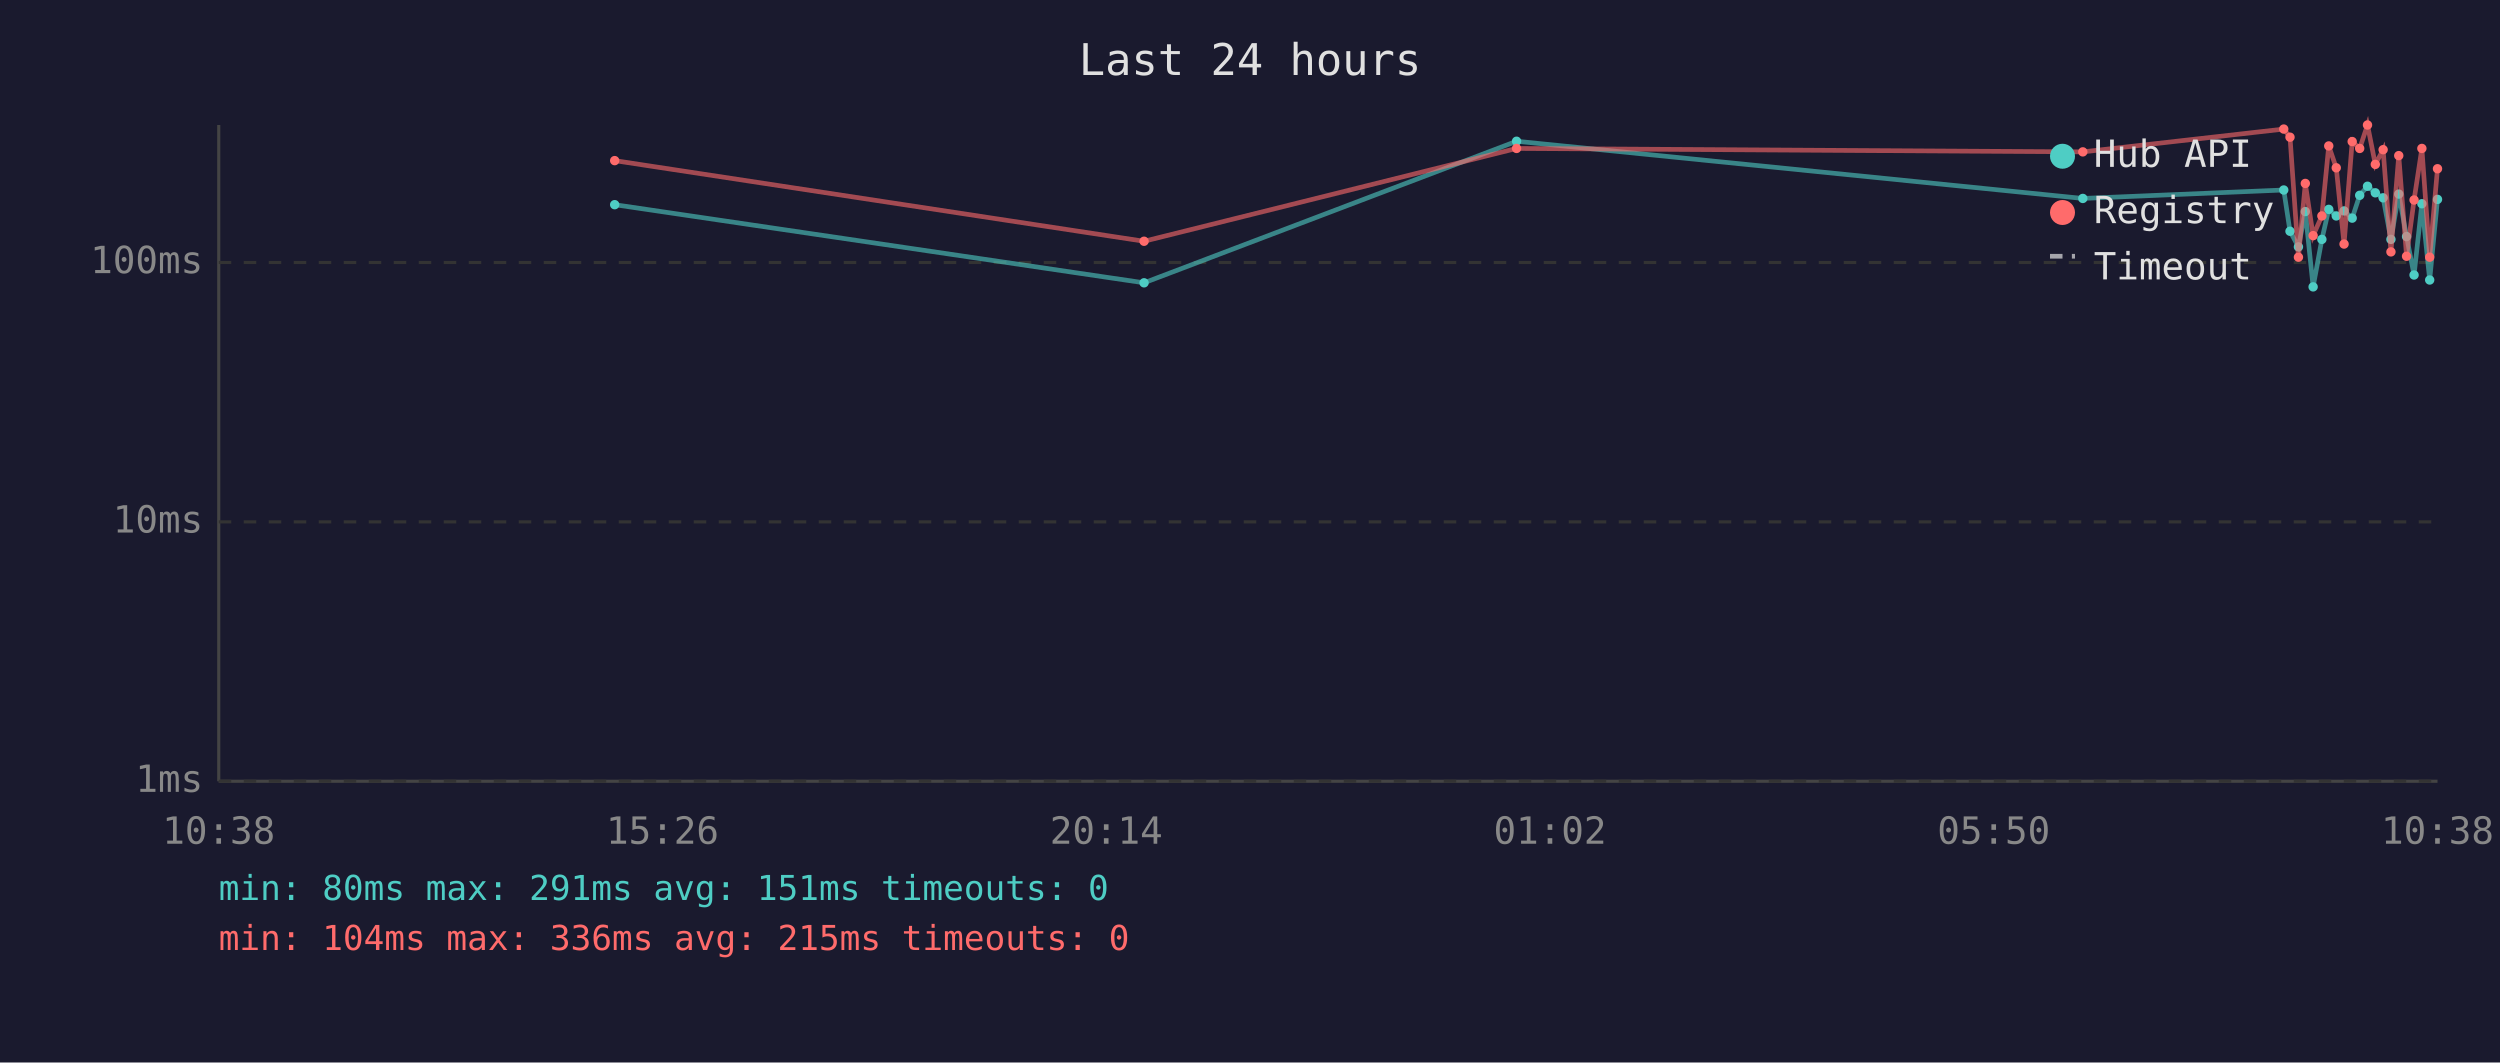
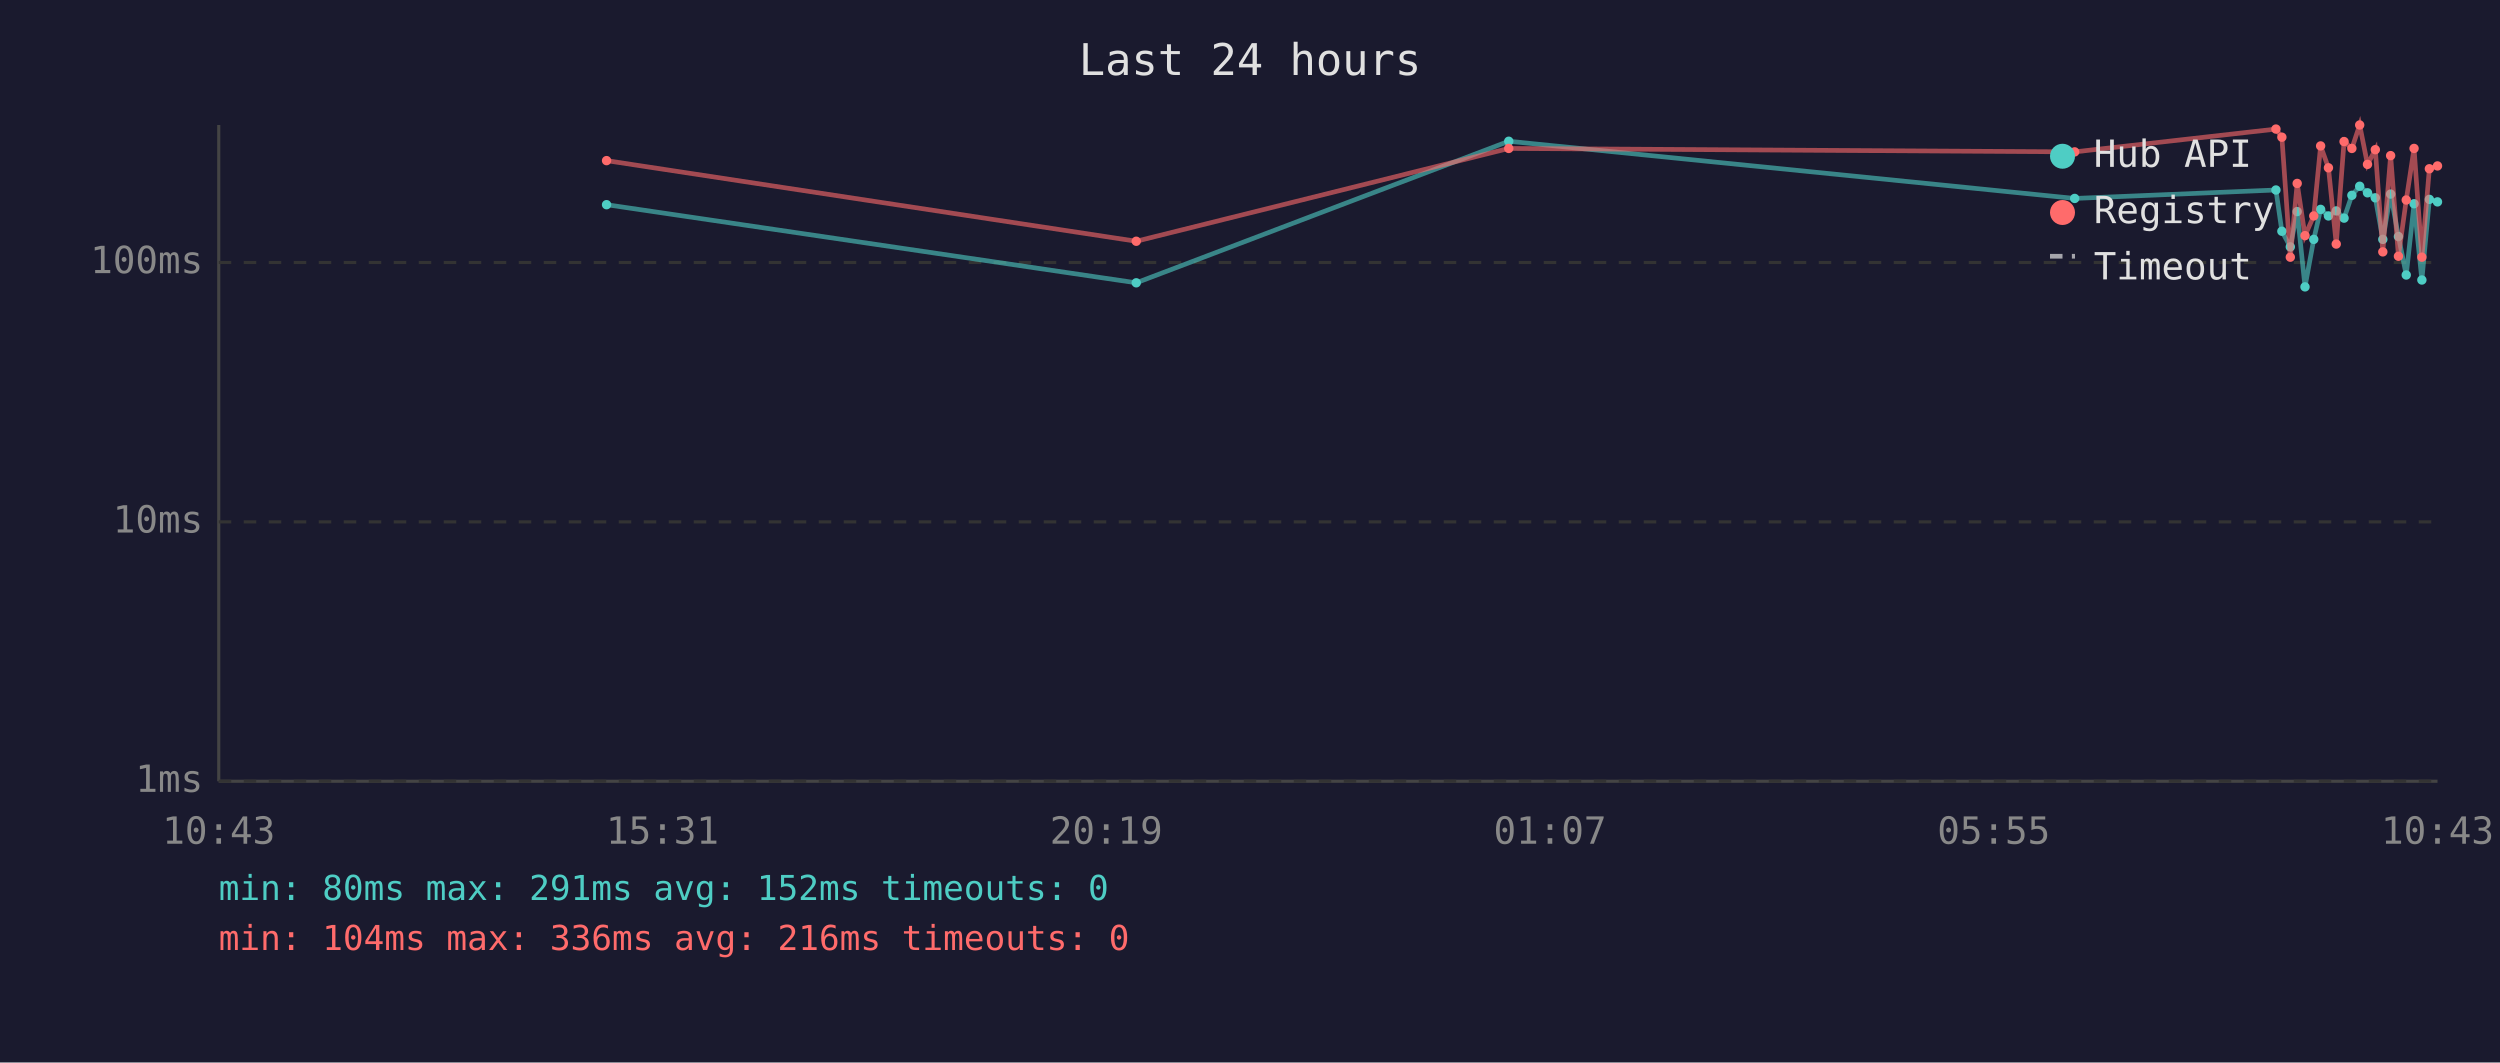
<svg xmlns="http://www.w3.org/2000/svg" viewBox="0 0 800 340" font-family="monospace" font-size="12">
  <rect width="800" height="340" fill="#1a1a2e" />
  <text x="400" y="24" fill="#e0e0e0" font-size="14" text-anchor="middle">Last 24 hours</text>
  <line x1="70" y1="40" x2="70" y2="250" stroke="#444" stroke-width="1" />
  <line x1="70" y1="250" x2="780" y2="250" stroke="#444" stroke-width="1" />
  <line x1="70" y1="250" x2="780" y2="250" stroke="#333" stroke-width="1" stroke-dasharray="4" />
  <text x="65" y="250" fill="#888" text-anchor="end" dominant-baseline="middle">1ms</text>
  <line x1="70" y1="167" x2="780" y2="167" stroke="#333" stroke-width="1" stroke-dasharray="4" />
  <text x="65" y="167" fill="#888" text-anchor="end" dominant-baseline="middle">10ms</text>
  <line x1="70" y1="84" x2="780" y2="84" stroke="#333" stroke-width="1" stroke-dasharray="4" />
  <text x="65" y="84" fill="#888" text-anchor="end" dominant-baseline="middle">100ms</text>
-   <text x="70" y="270" fill="#888" text-anchor="middle">10:38</text>
-   <text x="212" y="270" fill="#888" text-anchor="middle">15:26</text>
-   <text x="354" y="270" fill="#888" text-anchor="middle">20:14</text>
-   <text x="496" y="270" fill="#888" text-anchor="middle">01:02</text>
-   <text x="638" y="270" fill="#888" text-anchor="middle">05:50</text>
-   <text x="780" y="270" fill="#888" text-anchor="middle">10:38</text>
-   <polyline points="196.7,65.5 366.1,90.5 485.3,45.2 666.5,63.5 730.8,60.8 732.8,74.0 735.5,79.0 737.7,67.7 740.2,91.8 743.0,76.6 745.2,67.0 747.6,69.1 750.1,67.5 752.7,69.8 755.1,62.5 757.6,59.6 760.1,61.7 762.6,63.3 765.1,76.6 767.6,62.1 770.1,75.7 772.5,88.0 775.0,65.2 777.5,89.6 780.0,63.8" fill="none" stroke="#4ecdc4" stroke-width="1.5" opacity="0.6" />
-   <circle cx="196.7" cy="65.5" r="1.5" fill="#4ecdc4" />
-   <circle cx="366.1" cy="90.5" r="1.5" fill="#4ecdc4" />
-   <circle cx="485.3" cy="45.2" r="1.5" fill="#4ecdc4" />
-   <circle cx="666.5" cy="63.5" r="1.5" fill="#4ecdc4" />
-   <circle cx="730.8" cy="60.8" r="1.5" fill="#4ecdc4" />
-   <circle cx="732.8" cy="74.0" r="1.5" fill="#4ecdc4" />
-   <circle cx="735.5" cy="79.0" r="1.5" fill="#4ecdc4" />
-   <circle cx="737.7" cy="67.7" r="1.5" fill="#4ecdc4" />
-   <circle cx="740.2" cy="91.8" r="1.5" fill="#4ecdc4" />
-   <circle cx="743.0" cy="76.6" r="1.5" fill="#4ecdc4" />
-   <circle cx="745.2" cy="67.0" r="1.5" fill="#4ecdc4" />
-   <circle cx="747.6" cy="69.1" r="1.5" fill="#4ecdc4" />
-   <circle cx="750.1" cy="67.5" r="1.5" fill="#4ecdc4" />
-   <circle cx="752.7" cy="69.8" r="1.5" fill="#4ecdc4" />
-   <circle cx="755.1" cy="62.5" r="1.5" fill="#4ecdc4" />
-   <circle cx="757.6" cy="59.6" r="1.5" fill="#4ecdc4" />
-   <circle cx="760.1" cy="61.7" r="1.5" fill="#4ecdc4" />
-   <circle cx="762.6" cy="63.3" r="1.5" fill="#4ecdc4" />
-   <circle cx="765.1" cy="76.6" r="1.5" fill="#4ecdc4" />
-   <circle cx="767.6" cy="62.1" r="1.5" fill="#4ecdc4" />
-   <circle cx="770.1" cy="75.7" r="1.5" fill="#4ecdc4" />
-   <circle cx="772.5" cy="88.0" r="1.5" fill="#4ecdc4" />
-   <circle cx="775.0" cy="65.2" r="1.5" fill="#4ecdc4" />
-   <circle cx="777.5" cy="89.6" r="1.5" fill="#4ecdc4" />
-   <circle cx="780.0" cy="63.8" r="1.5" fill="#4ecdc4" />
-   <polyline points="196.7,51.4 366.1,77.2 485.3,47.5 666.5,48.6 730.8,41.3 732.8,43.9 735.5,82.3 737.7,58.7 740.2,75.4 743.0,69.1 745.2,46.7 747.6,53.7 750.1,78.1 752.7,45.3 755.1,47.5 757.6,40.0 760.1,52.6 762.6,47.9 765.1,80.6 767.6,49.8 770.1,82.0 772.5,64.0 775.0,47.5 777.5,82.3 780.0,54.0" fill="none" stroke="#ff6b6b" stroke-width="1.5" opacity="0.6" />
-   <circle cx="196.7" cy="51.4" r="1.5" fill="#ff6b6b" />
-   <circle cx="366.1" cy="77.2" r="1.5" fill="#ff6b6b" />
-   <circle cx="485.3" cy="47.5" r="1.5" fill="#ff6b6b" />
-   <circle cx="666.5" cy="48.6" r="1.5" fill="#ff6b6b" />
-   <circle cx="730.8" cy="41.3" r="1.5" fill="#ff6b6b" />
-   <circle cx="732.8" cy="43.9" r="1.5" fill="#ff6b6b" />
-   <circle cx="735.5" cy="82.3" r="1.5" fill="#ff6b6b" />
-   <circle cx="737.7" cy="58.7" r="1.5" fill="#ff6b6b" />
-   <circle cx="740.2" cy="75.4" r="1.5" fill="#ff6b6b" />
-   <circle cx="743.0" cy="69.1" r="1.5" fill="#ff6b6b" />
-   <circle cx="745.2" cy="46.7" r="1.5" fill="#ff6b6b" />
-   <circle cx="747.6" cy="53.7" r="1.5" fill="#ff6b6b" />
-   <circle cx="750.1" cy="78.1" r="1.5" fill="#ff6b6b" />
-   <circle cx="752.7" cy="45.3" r="1.5" fill="#ff6b6b" />
-   <circle cx="755.1" cy="47.5" r="1.5" fill="#ff6b6b" />
-   <circle cx="757.6" cy="40.0" r="1.5" fill="#ff6b6b" />
-   <circle cx="760.1" cy="52.6" r="1.5" fill="#ff6b6b" />
-   <circle cx="762.6" cy="47.9" r="1.5" fill="#ff6b6b" />
-   <circle cx="765.1" cy="80.6" r="1.5" fill="#ff6b6b" />
-   <circle cx="767.6" cy="49.8" r="1.5" fill="#ff6b6b" />
-   <circle cx="770.1" cy="82.0" r="1.5" fill="#ff6b6b" />
-   <circle cx="772.5" cy="64.0" r="1.5" fill="#ff6b6b" />
-   <circle cx="775.0" cy="47.5" r="1.5" fill="#ff6b6b" />
-   <circle cx="777.5" cy="82.3" r="1.5" fill="#ff6b6b" />
-   <circle cx="780.0" cy="54.0" r="1.5" fill="#ff6b6b" />
+   <text x="70" y="270" fill="#888" text-anchor="middle">10:43</text>
+   <text x="212" y="270" fill="#888" text-anchor="middle">15:31</text>
+   <text x="354" y="270" fill="#888" text-anchor="middle">20:19</text>
+   <text x="496" y="270" fill="#888" text-anchor="middle">01:07</text>
+   <text x="638" y="270" fill="#888" text-anchor="middle">05:55</text>
+   <text x="780" y="270" fill="#888" text-anchor="middle">10:43</text>
+   <polyline points="194.1,65.5 363.6,90.5 482.8,45.2 663.9,63.5 728.3,60.8 730.2,74.0 732.9,79.0 735.1,67.7 737.6,91.8 740.4,76.6 742.6,67.0 745.1,69.1 747.6,67.5 750.1,69.8 752.6,62.5 755.1,59.6 757.6,61.7 760.1,63.3 762.5,76.6 765.0,62.1 767.5,75.7 770.0,88.0 772.5,65.2 775.0,89.6 777.4,63.8 780.0,64.6" fill="none" stroke="#4ecdc4" stroke-width="1.5" opacity="0.6" />
+   <circle cx="194.1" cy="65.5" r="1.5" fill="#4ecdc4" />
+   <circle cx="363.6" cy="90.5" r="1.5" fill="#4ecdc4" />
+   <circle cx="482.8" cy="45.2" r="1.5" fill="#4ecdc4" />
+   <circle cx="663.9" cy="63.5" r="1.5" fill="#4ecdc4" />
+   <circle cx="728.3" cy="60.8" r="1.5" fill="#4ecdc4" />
+   <circle cx="730.2" cy="74.0" r="1.5" fill="#4ecdc4" />
+   <circle cx="732.9" cy="79.0" r="1.5" fill="#4ecdc4" />
+   <circle cx="735.1" cy="67.7" r="1.5" fill="#4ecdc4" />
+   <circle cx="737.6" cy="91.8" r="1.5" fill="#4ecdc4" />
+   <circle cx="740.4" cy="76.6" r="1.5" fill="#4ecdc4" />
+   <circle cx="742.6" cy="67.0" r="1.5" fill="#4ecdc4" />
+   <circle cx="745.1" cy="69.1" r="1.5" fill="#4ecdc4" />
+   <circle cx="747.6" cy="67.5" r="1.5" fill="#4ecdc4" />
+   <circle cx="750.1" cy="69.8" r="1.5" fill="#4ecdc4" />
+   <circle cx="752.6" cy="62.5" r="1.5" fill="#4ecdc4" />
+   <circle cx="755.1" cy="59.6" r="1.5" fill="#4ecdc4" />
+   <circle cx="757.6" cy="61.7" r="1.5" fill="#4ecdc4" />
+   <circle cx="760.1" cy="63.3" r="1.5" fill="#4ecdc4" />
+   <circle cx="762.5" cy="76.6" r="1.5" fill="#4ecdc4" />
+   <circle cx="765.0" cy="62.1" r="1.5" fill="#4ecdc4" />
+   <circle cx="767.5" cy="75.7" r="1.5" fill="#4ecdc4" />
+   <circle cx="770.0" cy="88.0" r="1.5" fill="#4ecdc4" />
+   <circle cx="772.5" cy="65.2" r="1.5" fill="#4ecdc4" />
+   <circle cx="775.0" cy="89.6" r="1.5" fill="#4ecdc4" />
+   <circle cx="777.4" cy="63.8" r="1.5" fill="#4ecdc4" />
+   <circle cx="780.0" cy="64.6" r="1.5" fill="#4ecdc4" />
+   <polyline points="194.1,51.4 363.6,77.2 482.8,47.5 663.9,48.6 728.3,41.3 730.2,43.9 732.9,82.3 735.1,58.7 737.6,75.4 740.4,69.1 742.6,46.7 745.1,53.7 747.6,78.1 750.1,45.3 752.6,47.5 755.1,40.0 757.6,52.6 760.1,47.9 762.5,80.6 765.0,49.8 767.5,82.0 770.0,64.0 772.5,47.5 775.0,82.3 777.4,54.0 780.0,53.1" fill="none" stroke="#ff6b6b" stroke-width="1.5" opacity="0.6" />
+   <circle cx="194.1" cy="51.4" r="1.5" fill="#ff6b6b" />
+   <circle cx="363.6" cy="77.2" r="1.5" fill="#ff6b6b" />
+   <circle cx="482.8" cy="47.5" r="1.5" fill="#ff6b6b" />
+   <circle cx="663.9" cy="48.6" r="1.5" fill="#ff6b6b" />
+   <circle cx="728.3" cy="41.3" r="1.5" fill="#ff6b6b" />
+   <circle cx="730.2" cy="43.9" r="1.5" fill="#ff6b6b" />
+   <circle cx="732.9" cy="82.3" r="1.5" fill="#ff6b6b" />
+   <circle cx="735.1" cy="58.7" r="1.5" fill="#ff6b6b" />
+   <circle cx="737.6" cy="75.4" r="1.5" fill="#ff6b6b" />
+   <circle cx="740.4" cy="69.1" r="1.5" fill="#ff6b6b" />
+   <circle cx="742.6" cy="46.7" r="1.5" fill="#ff6b6b" />
+   <circle cx="745.1" cy="53.7" r="1.5" fill="#ff6b6b" />
+   <circle cx="747.6" cy="78.1" r="1.5" fill="#ff6b6b" />
+   <circle cx="750.1" cy="45.3" r="1.5" fill="#ff6b6b" />
+   <circle cx="752.6" cy="47.5" r="1.5" fill="#ff6b6b" />
+   <circle cx="755.1" cy="40.0" r="1.5" fill="#ff6b6b" />
+   <circle cx="757.6" cy="52.6" r="1.5" fill="#ff6b6b" />
+   <circle cx="760.1" cy="47.9" r="1.5" fill="#ff6b6b" />
+   <circle cx="762.5" cy="80.6" r="1.5" fill="#ff6b6b" />
+   <circle cx="765.0" cy="49.8" r="1.5" fill="#ff6b6b" />
+   <circle cx="767.5" cy="82.0" r="1.5" fill="#ff6b6b" />
+   <circle cx="770.0" cy="64.0" r="1.5" fill="#ff6b6b" />
+   <circle cx="772.5" cy="47.5" r="1.5" fill="#ff6b6b" />
+   <circle cx="775.0" cy="82.3" r="1.5" fill="#ff6b6b" />
+   <circle cx="777.4" cy="54.0" r="1.5" fill="#ff6b6b" />
+   <circle cx="780.0" cy="53.1" r="1.5" fill="#ff6b6b" />
  <circle cx="660" cy="50" r="4" fill="#4ecdc4" />
  <text x="670" y="50" fill="#e0e0e0" dominant-baseline="middle">Hub API</text>
  <circle cx="660" cy="68" r="4" fill="#ff6b6b" />
  <text x="670" y="68" fill="#e0e0e0" dominant-baseline="middle">Registry</text>
  <line x1="656" y1="82" x2="664" y2="82" stroke="#e0e0e0" stroke-width="1.5" stroke-dasharray="4,3" opacity="0.7" />
  <text x="670" y="86" fill="#e0e0e0" dominant-baseline="middle">Timeout</text>
-   <text x="70" y="288" fill="#4ecdc4" font-size="11">min: 80ms  max: 291ms  avg: 151ms  timeouts: 0</text>
-   <text x="70" y="304" fill="#ff6b6b" font-size="11">min: 104ms  max: 336ms  avg: 215ms  timeouts: 0</text>
+   <text x="70" y="288" fill="#4ecdc4" font-size="11">min: 80ms  max: 291ms  avg: 152ms  timeouts: 0</text>
+   <text x="70" y="304" fill="#ff6b6b" font-size="11">min: 104ms  max: 336ms  avg: 216ms  timeouts: 0</text>
</svg>
